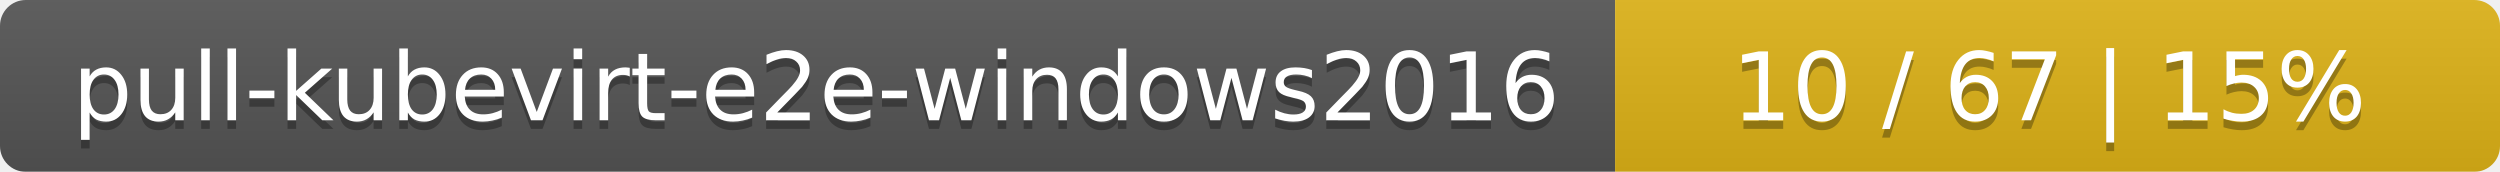
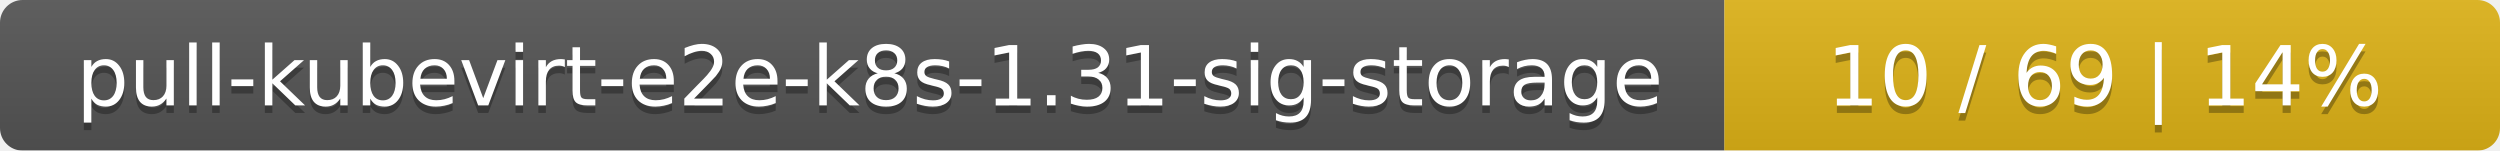
- <svg xmlns="http://www.w3.org/2000/svg" width="291" height="20">
+ <svg xmlns="http://www.w3.org/2000/svg" width="332" height="20">
  <linearGradient id="smooth" x2="0" y2="100%">
    <stop offset="0" stop-color="#bbb" stop-opacity=".1" />
    <stop offset="1" stop-opacity=".1" />
  </linearGradient>
  <mask id="round">
-     <rect width="291" height="20" rx="3" fill="#fff" />
+     <rect width="332" height="20" rx="3" fill="#fff" />
  </mask>
  <g mask="url(#round)">
-     <rect width="188" height="20" fill="#555" />
-     <rect x="188" width="103" height="20" fill="#dfb317" />
-     <rect width="291" height="20" fill="url(#smooth)" />
+     <rect width="229" height="20" fill="#555" />
+     <rect x="229" width="103" height="20" fill="#dfb317" />
+     <rect width="332" height="20" fill="url(#smooth)" />
  </g>
  <g fill="#fff" text-anchor="middle" font-family="DejaVu Sans,Verdana,Geneva,sans-serif" font-size="11">
-     <text x="95" y="15" fill="#010101" fill-opacity=".3">pull-kubevirt-e2e-windows2016</text>
-     <text x="95" y="14">pull-kubevirt-e2e-windows2016</text>
-     <text x="238.5" y="15" fill="#010101" fill-opacity=".3">10 / 67    |    15%</text>
-     <text x="238.5" y="14">10 / 67    |    15%</text>
+     <text x="115.5" y="15" fill="#010101" fill-opacity=".3">pull-kubevirt-e2e-k8s-1.31-sig-storage</text>
+     <text x="115.5" y="14">pull-kubevirt-e2e-k8s-1.31-sig-storage</text>
+     <text x="279.5" y="15" fill="#010101" fill-opacity=".3">10 / 69    |    14%</text>
+     <text x="279.5" y="14">10 / 69    |    14%</text>
  </g>
</svg>
